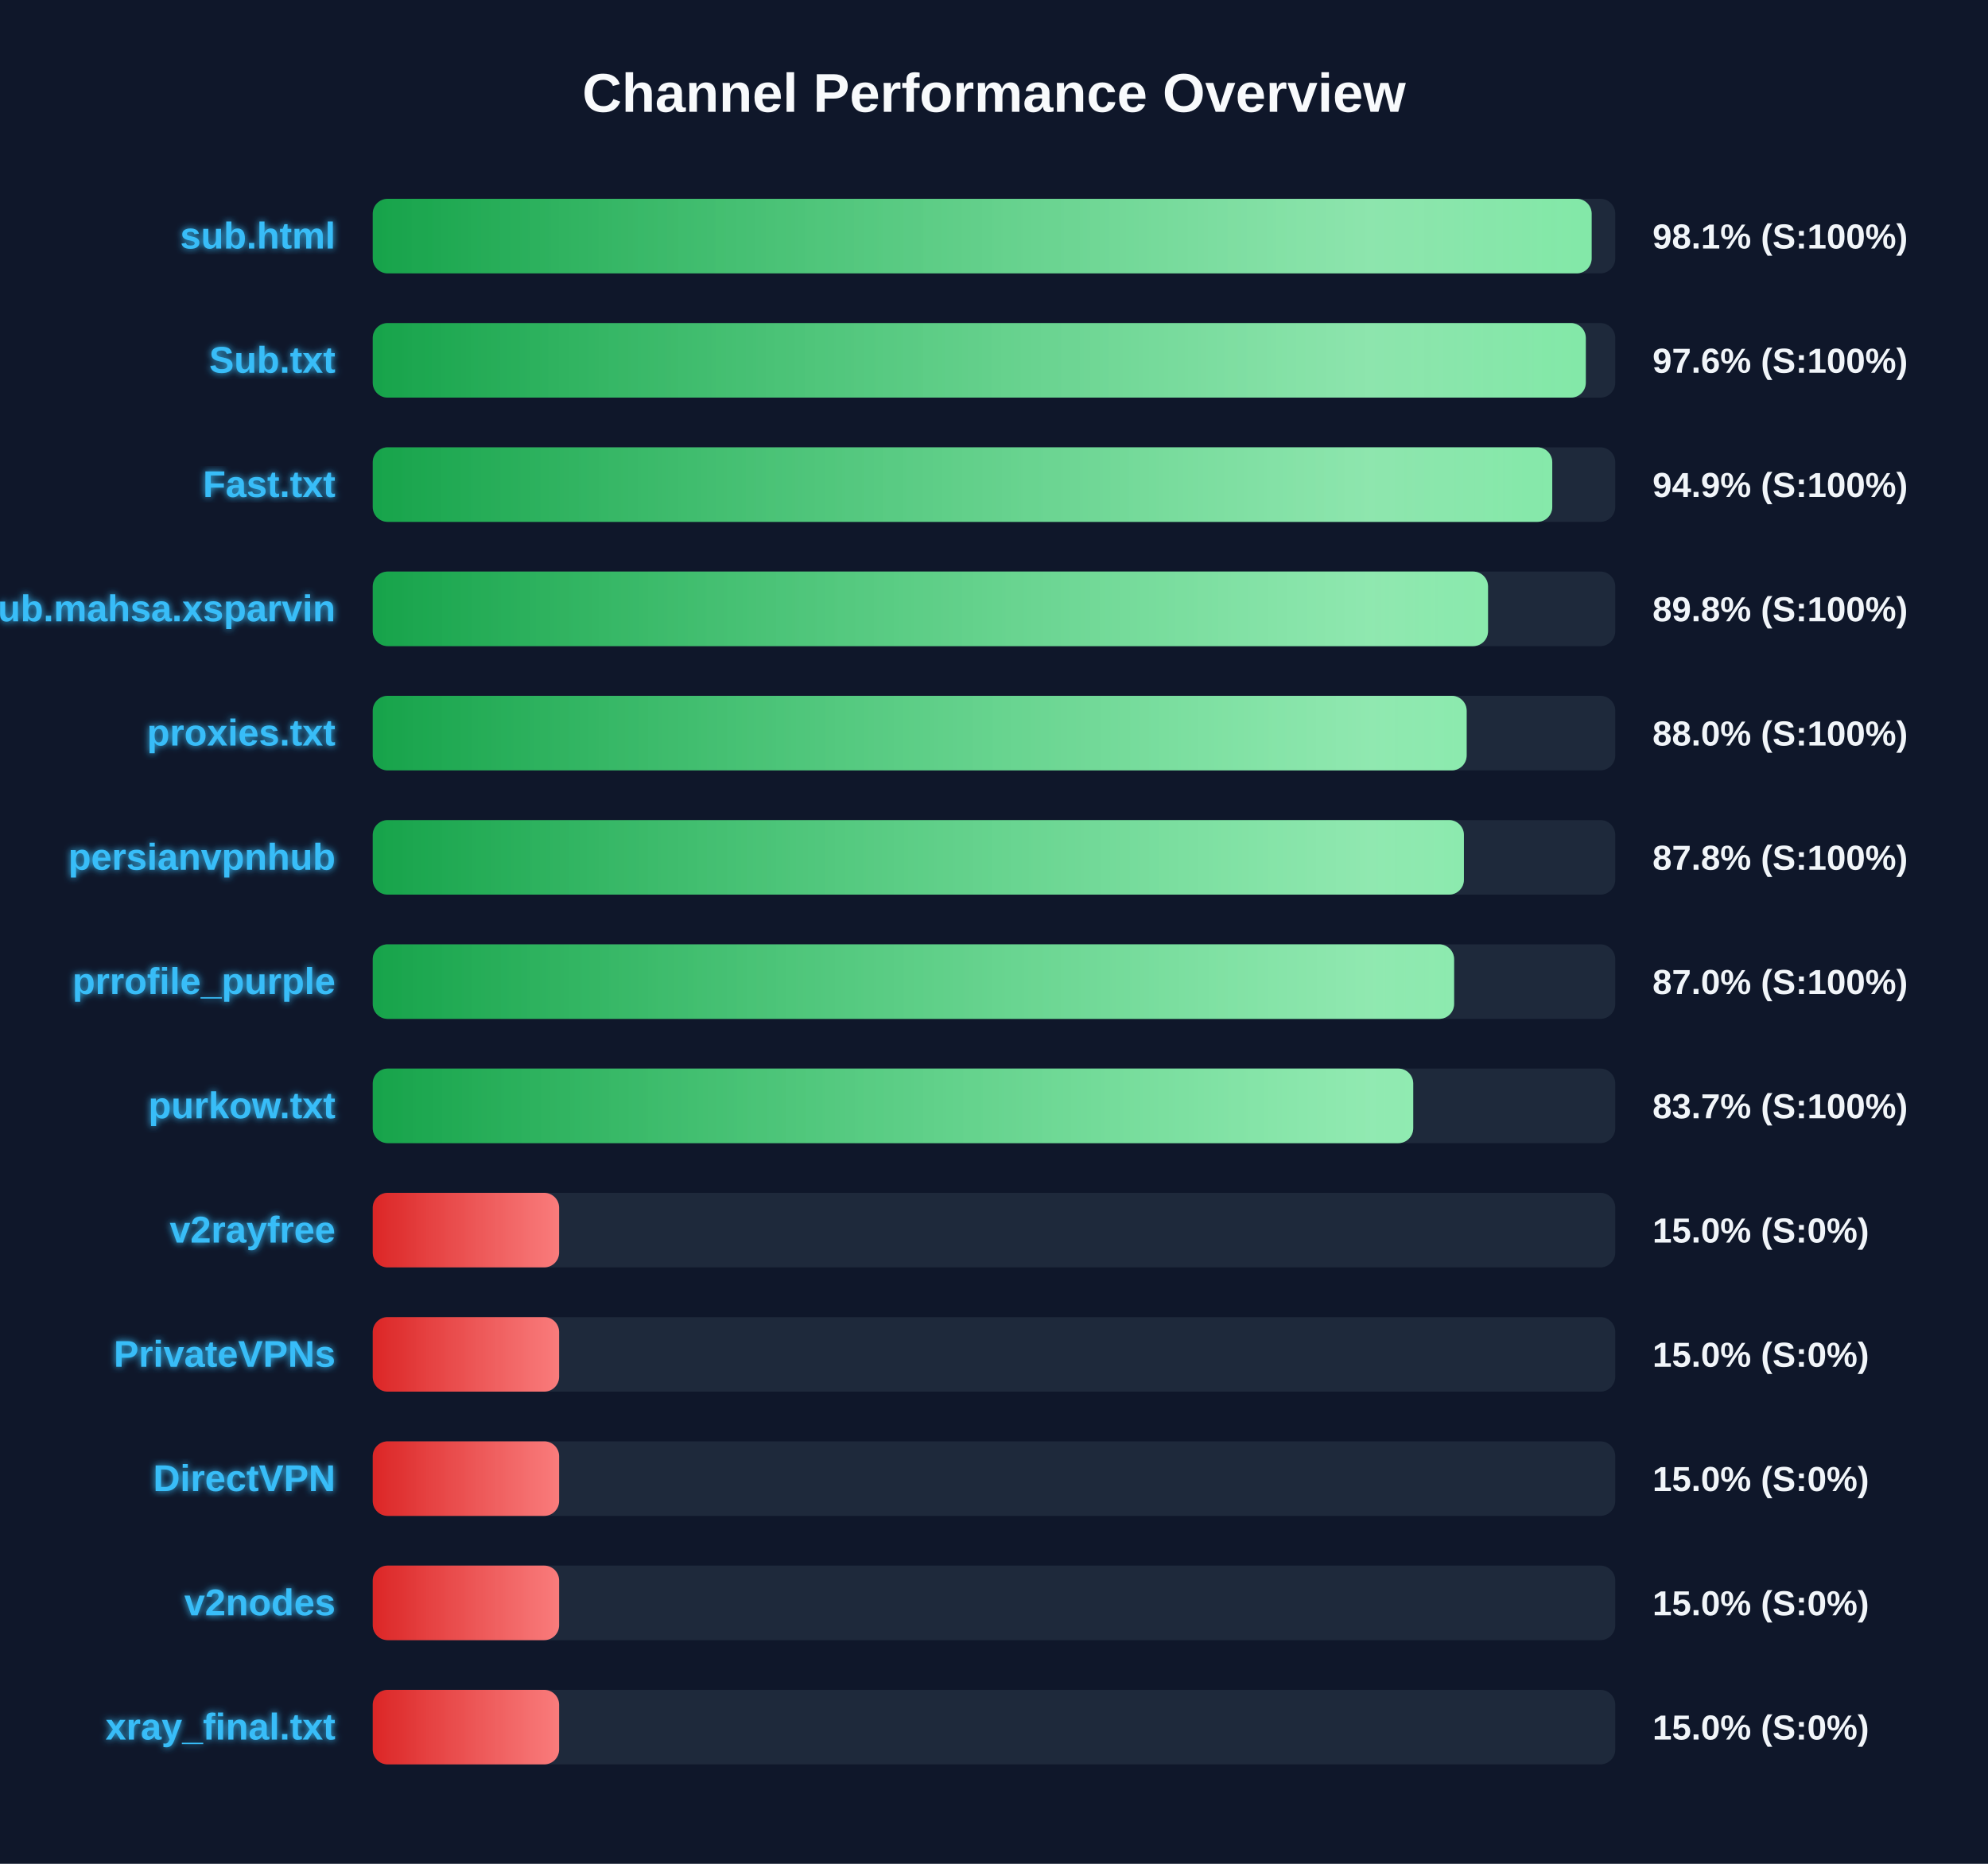
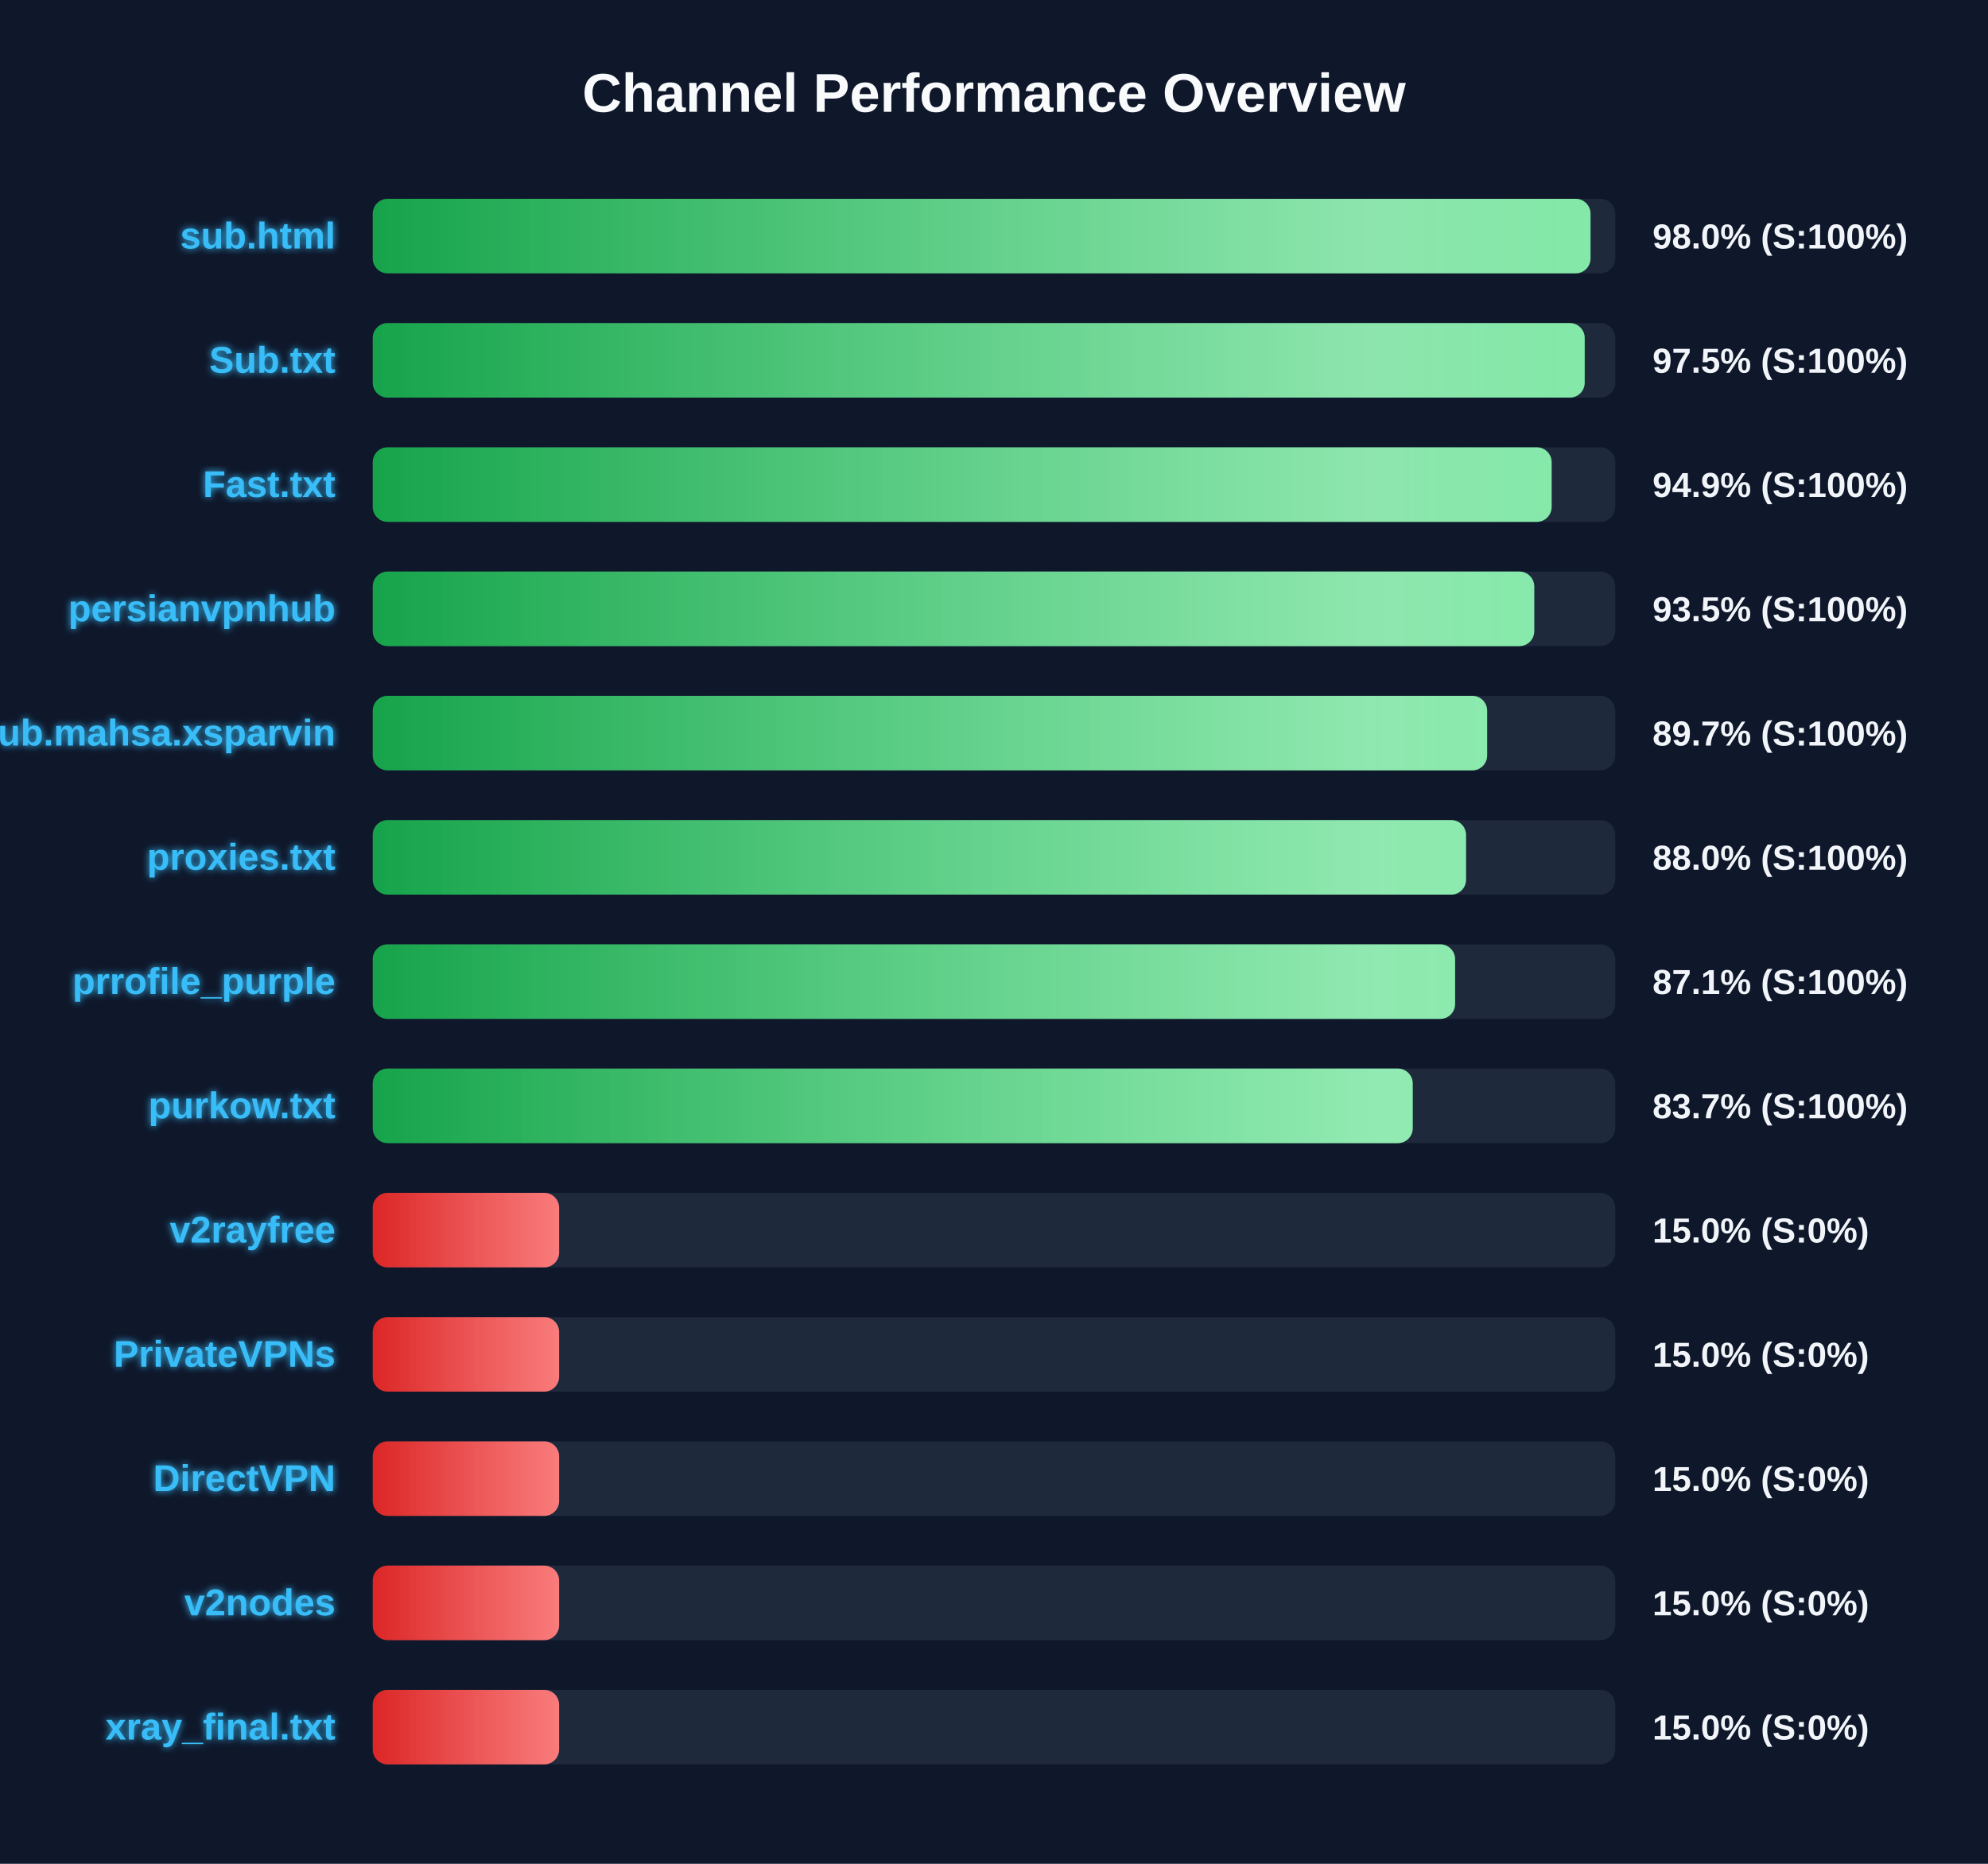
<svg xmlns="http://www.w3.org/2000/svg" width="800" height="750" version="1.1">
  <defs>
    <linearGradient id="grad-green" x1="0%" y1="0%" x2="100%" y2="0%">
      <stop offset="0%" stop-color="#16a34a" />
      <stop offset="100%" stop-color="#4ade80" />
    </linearGradient>
    <linearGradient id="grad-yellow" x1="0%" y1="0%" x2="100%" y2="0%">
      <stop offset="0%" stop-color="#ca8a04" />
      <stop offset="100%" stop-color="#fde047" />
    </linearGradient>
    <linearGradient id="grad-red" x1="0%" y1="0%" x2="100%" y2="0%">
      <stop offset="0%" stop-color="#dc2626" />
      <stop offset="100%" stop-color="#f87171" />
    </linearGradient>
    <linearGradient id="shimmer" x1="0%" y1="0%" x2="100%" y2="0%">
      <stop offset="0%" stop-color="rgba(255,255,255,0)" />
      <stop offset="50%" stop-color="rgba(255,255,255,0.4)" />
      <stop offset="100%" stop-color="rgba(255,255,255,0)" />
    </linearGradient>
    <filter id="glow" x="-20%" y="-20%" width="140%" height="140%">
      <feGaussianBlur stdDeviation="1.5" result="blur" />
      <feComposite in="SourceGraphic" in2="blur" operator="over" />
    </filter>
  </defs>
  <style>
        .bg-rect { fill: #0f172a; }
        .title { font: bold 22px 'Segoe UI', Arial, sans-serif; fill: #f8fafc; }
        .row { font: bold 15px 'Segoe UI', Arial, sans-serif; fill: #38bdf8; filter: url(#glow); }
        .score { font: bold 14px 'Segoe UI', Arial, sans-serif; fill: #f1f5f9; }
        @keyframes shimmer-anim {
            0% { transform: translateX(-100%); }
            100% { transform: translateX(200%); }
        }
        .shimmer-rect {
            animation: shimmer-anim 2.5s infinite linear;
        }
    </style>
  <rect width="100%" height="100%" class="bg-rect" />
  <text x="400" y="45" text-anchor="middle" class="title">Channel Performance Overview</text>
  <rect x="150" y="80" width="500" height="30" fill="#1e293b" rx="6" />
  <clipPath id="clip-0">
-     <rect x="150" y="80" width="490.5" height="30" rx="6" />
+     <rect x="150" y="80" width="490.05" height="30" rx="6" />
  </clipPath>
-   <rect x="150" y="80" width="490.5" height="30" fill="url(#grad-green)" rx="6" />
+   <rect x="150" y="80" width="490.05" height="30" fill="url(#grad-green)" rx="6" />
  <g clip-path="url(#clip-0)">
    <rect x="150" y="80" width="100%" height="30" fill="url(#shimmer)" class="shimmer-rect" />
  </g>
  <text x="135" y="100" text-anchor="end" class="row">sub.html</text>
-   <text x="665" y="100" text-anchor="start" class="score">98.1% (S:100%)</text>
+   <text x="665" y="100" text-anchor="start" class="score">98.0% (S:100%)</text>
  <rect x="150" y="130" width="500" height="30" fill="#1e293b" rx="6" />
  <clipPath id="clip-1">
-     <rect x="150" y="130" width="488.15" height="30" rx="6" />
+     <rect x="150" y="130" width="487.7" height="30" rx="6" />
  </clipPath>
-   <rect x="150" y="130" width="488.15" height="30" fill="url(#grad-green)" rx="6" />
+   <rect x="150" y="130" width="487.7" height="30" fill="url(#grad-green)" rx="6" />
  <g clip-path="url(#clip-1)">
    <rect x="150" y="130" width="100%" height="30" fill="url(#shimmer)" class="shimmer-rect" />
  </g>
  <text x="135" y="150" text-anchor="end" class="row">Sub.txt</text>
-   <text x="665" y="150" text-anchor="start" class="score">97.6% (S:100%)</text>
+   <text x="665" y="150" text-anchor="start" class="score">97.5% (S:100%)</text>
  <rect x="150" y="180" width="500" height="30" fill="#1e293b" rx="6" />
  <clipPath id="clip-2">
-     <rect x="150" y="180" width="474.65" height="30" rx="6" />
+     <rect x="150" y="180" width="474.4" height="30" rx="6" />
  </clipPath>
-   <rect x="150" y="180" width="474.65" height="30" fill="url(#grad-green)" rx="6" />
+   <rect x="150" y="180" width="474.4" height="30" fill="url(#grad-green)" rx="6" />
  <g clip-path="url(#clip-2)">
    <rect x="150" y="180" width="100%" height="30" fill="url(#shimmer)" class="shimmer-rect" />
  </g>
  <text x="135" y="200" text-anchor="end" class="row">Fast.txt</text>
  <text x="665" y="200" text-anchor="start" class="score">94.9% (S:100%)</text>
  <rect x="150" y="230" width="500" height="30" fill="#1e293b" rx="6" />
  <clipPath id="clip-3">
-     <rect x="150" y="230" width="448.8" height="30" rx="6" />
+     <rect x="150" y="230" width="467.4" height="30" rx="6" />
  </clipPath>
-   <rect x="150" y="230" width="448.8" height="30" fill="url(#grad-green)" rx="6" />
+   <rect x="150" y="230" width="467.4" height="30" fill="url(#grad-green)" rx="6" />
  <g clip-path="url(#clip-3)">
    <rect x="150" y="230" width="100%" height="30" fill="url(#shimmer)" class="shimmer-rect" />
  </g>
-   <text x="135" y="250" text-anchor="end" class="row">Sub.mahsa.xsparvin</text>
-   <text x="665" y="250" text-anchor="start" class="score">89.8% (S:100%)</text>
+   <text x="135" y="250" text-anchor="end" class="row">persianvpnhub</text>
+   <text x="665" y="250" text-anchor="start" class="score">93.5% (S:100%)</text>
  <rect x="150" y="280" width="500" height="30" fill="#1e293b" rx="6" />
  <clipPath id="clip-4">
-     <rect x="150" y="280" width="440.2" height="30" rx="6" />
+     <rect x="150" y="280" width="448.45" height="30" rx="6" />
  </clipPath>
-   <rect x="150" y="280" width="440.2" height="30" fill="url(#grad-green)" rx="6" />
+   <rect x="150" y="280" width="448.45" height="30" fill="url(#grad-green)" rx="6" />
  <g clip-path="url(#clip-4)">
    <rect x="150" y="280" width="100%" height="30" fill="url(#shimmer)" class="shimmer-rect" />
  </g>
-   <text x="135" y="300" text-anchor="end" class="row">proxies.txt</text>
-   <text x="665" y="300" text-anchor="start" class="score">88.0% (S:100%)</text>
+   <text x="135" y="300" text-anchor="end" class="row">Sub.mahsa.xsparvin</text>
+   <text x="665" y="300" text-anchor="start" class="score">89.7% (S:100%)</text>
  <rect x="150" y="330" width="500" height="30" fill="#1e293b" rx="6" />
  <clipPath id="clip-5">
-     <rect x="150" y="330" width="439.1" height="30" rx="6" />
+     <rect x="150" y="330" width="439.95" height="30" rx="6" />
  </clipPath>
-   <rect x="150" y="330" width="439.1" height="30" fill="url(#grad-green)" rx="6" />
+   <rect x="150" y="330" width="439.95" height="30" fill="url(#grad-green)" rx="6" />
  <g clip-path="url(#clip-5)">
    <rect x="150" y="330" width="100%" height="30" fill="url(#shimmer)" class="shimmer-rect" />
  </g>
-   <text x="135" y="350" text-anchor="end" class="row">persianvpnhub</text>
-   <text x="665" y="350" text-anchor="start" class="score">87.8% (S:100%)</text>
+   <text x="135" y="350" text-anchor="end" class="row">proxies.txt</text>
+   <text x="665" y="350" text-anchor="start" class="score">88.0% (S:100%)</text>
  <rect x="150" y="380" width="500" height="30" fill="#1e293b" rx="6" />
  <clipPath id="clip-6">
-     <rect x="150" y="380" width="435.15" height="30" rx="6" />
+     <rect x="150" y="380" width="435.55" height="30" rx="6" />
  </clipPath>
-   <rect x="150" y="380" width="435.15" height="30" fill="url(#grad-green)" rx="6" />
+   <rect x="150" y="380" width="435.55" height="30" fill="url(#grad-green)" rx="6" />
  <g clip-path="url(#clip-6)">
    <rect x="150" y="380" width="100%" height="30" fill="url(#shimmer)" class="shimmer-rect" />
  </g>
  <text x="135" y="400" text-anchor="end" class="row">prrofile_purple</text>
-   <text x="665" y="400" text-anchor="start" class="score">87.0% (S:100%)</text>
+   <text x="665" y="400" text-anchor="start" class="score">87.1% (S:100%)</text>
  <rect x="150" y="430" width="500" height="30" fill="#1e293b" rx="6" />
  <clipPath id="clip-7">
-     <rect x="150" y="430" width="418.7" height="30" rx="6" />
+     <rect x="150" y="430" width="418.5" height="30" rx="6" />
  </clipPath>
-   <rect x="150" y="430" width="418.7" height="30" fill="url(#grad-green)" rx="6" />
+   <rect x="150" y="430" width="418.5" height="30" fill="url(#grad-green)" rx="6" />
  <g clip-path="url(#clip-7)">
    <rect x="150" y="430" width="100%" height="30" fill="url(#shimmer)" class="shimmer-rect" />
  </g>
  <text x="135" y="450" text-anchor="end" class="row">purkow.txt</text>
  <text x="665" y="450" text-anchor="start" class="score">83.7% (S:100%)</text>
  <rect x="150" y="480" width="500" height="30" fill="#1e293b" rx="6" />
  <clipPath id="clip-8">
    <rect x="150" y="480" width="75.0" height="30" rx="6" />
  </clipPath>
  <rect x="150" y="480" width="75.0" height="30" fill="url(#grad-red)" rx="6" />
  <g clip-path="url(#clip-8)">
    <rect x="150" y="480" width="100%" height="30" fill="url(#shimmer)" class="shimmer-rect" />
  </g>
  <text x="135" y="500" text-anchor="end" class="row">v2rayfree</text>
  <text x="665" y="500" text-anchor="start" class="score">15.0% (S:0%)</text>
  <rect x="150" y="530" width="500" height="30" fill="#1e293b" rx="6" />
  <clipPath id="clip-9">
    <rect x="150" y="530" width="75.0" height="30" rx="6" />
  </clipPath>
  <rect x="150" y="530" width="75.0" height="30" fill="url(#grad-red)" rx="6" />
  <g clip-path="url(#clip-9)">
    <rect x="150" y="530" width="100%" height="30" fill="url(#shimmer)" class="shimmer-rect" />
  </g>
  <text x="135" y="550" text-anchor="end" class="row">PrivateVPNs</text>
  <text x="665" y="550" text-anchor="start" class="score">15.0% (S:0%)</text>
  <rect x="150" y="580" width="500" height="30" fill="#1e293b" rx="6" />
  <clipPath id="clip-10">
    <rect x="150" y="580" width="75.0" height="30" rx="6" />
  </clipPath>
  <rect x="150" y="580" width="75.0" height="30" fill="url(#grad-red)" rx="6" />
  <g clip-path="url(#clip-10)">
    <rect x="150" y="580" width="100%" height="30" fill="url(#shimmer)" class="shimmer-rect" />
  </g>
  <text x="135" y="600" text-anchor="end" class="row">DirectVPN</text>
  <text x="665" y="600" text-anchor="start" class="score">15.0% (S:0%)</text>
  <rect x="150" y="630" width="500" height="30" fill="#1e293b" rx="6" />
  <clipPath id="clip-11">
    <rect x="150" y="630" width="75.0" height="30" rx="6" />
  </clipPath>
  <rect x="150" y="630" width="75.0" height="30" fill="url(#grad-red)" rx="6" />
  <g clip-path="url(#clip-11)">
    <rect x="150" y="630" width="100%" height="30" fill="url(#shimmer)" class="shimmer-rect" />
  </g>
  <text x="135" y="650" text-anchor="end" class="row">v2nodes</text>
  <text x="665" y="650" text-anchor="start" class="score">15.0% (S:0%)</text>
  <rect x="150" y="680" width="500" height="30" fill="#1e293b" rx="6" />
  <clipPath id="clip-12">
    <rect x="150" y="680" width="75.0" height="30" rx="6" />
  </clipPath>
  <rect x="150" y="680" width="75.0" height="30" fill="url(#grad-red)" rx="6" />
  <g clip-path="url(#clip-12)">
    <rect x="150" y="680" width="100%" height="30" fill="url(#shimmer)" class="shimmer-rect" />
  </g>
  <text x="135" y="700" text-anchor="end" class="row">xray_final.txt</text>
  <text x="665" y="700" text-anchor="start" class="score">15.0% (S:0%)</text>
</svg>
